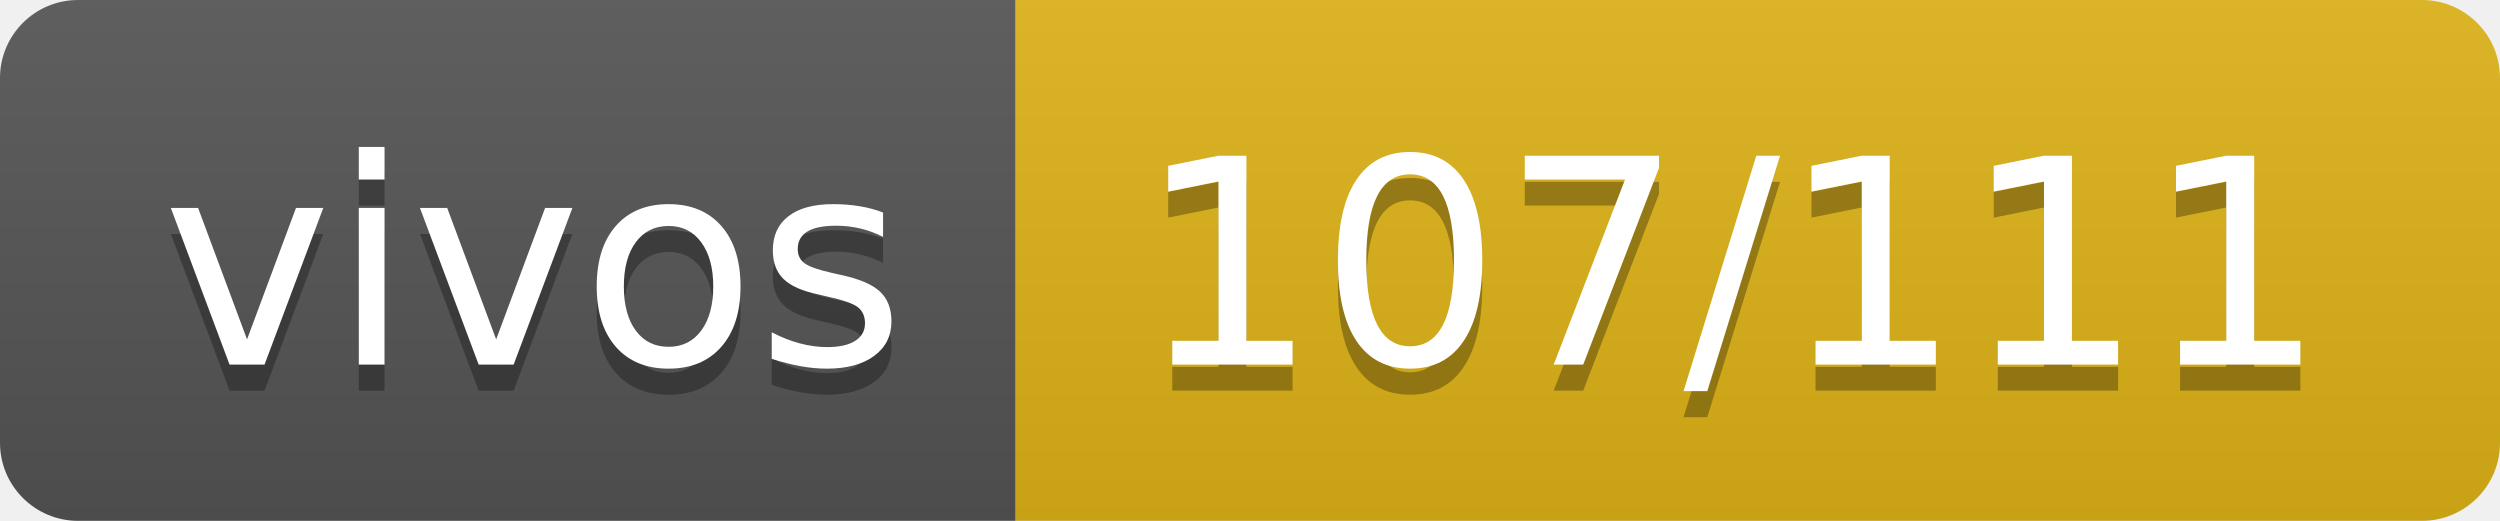
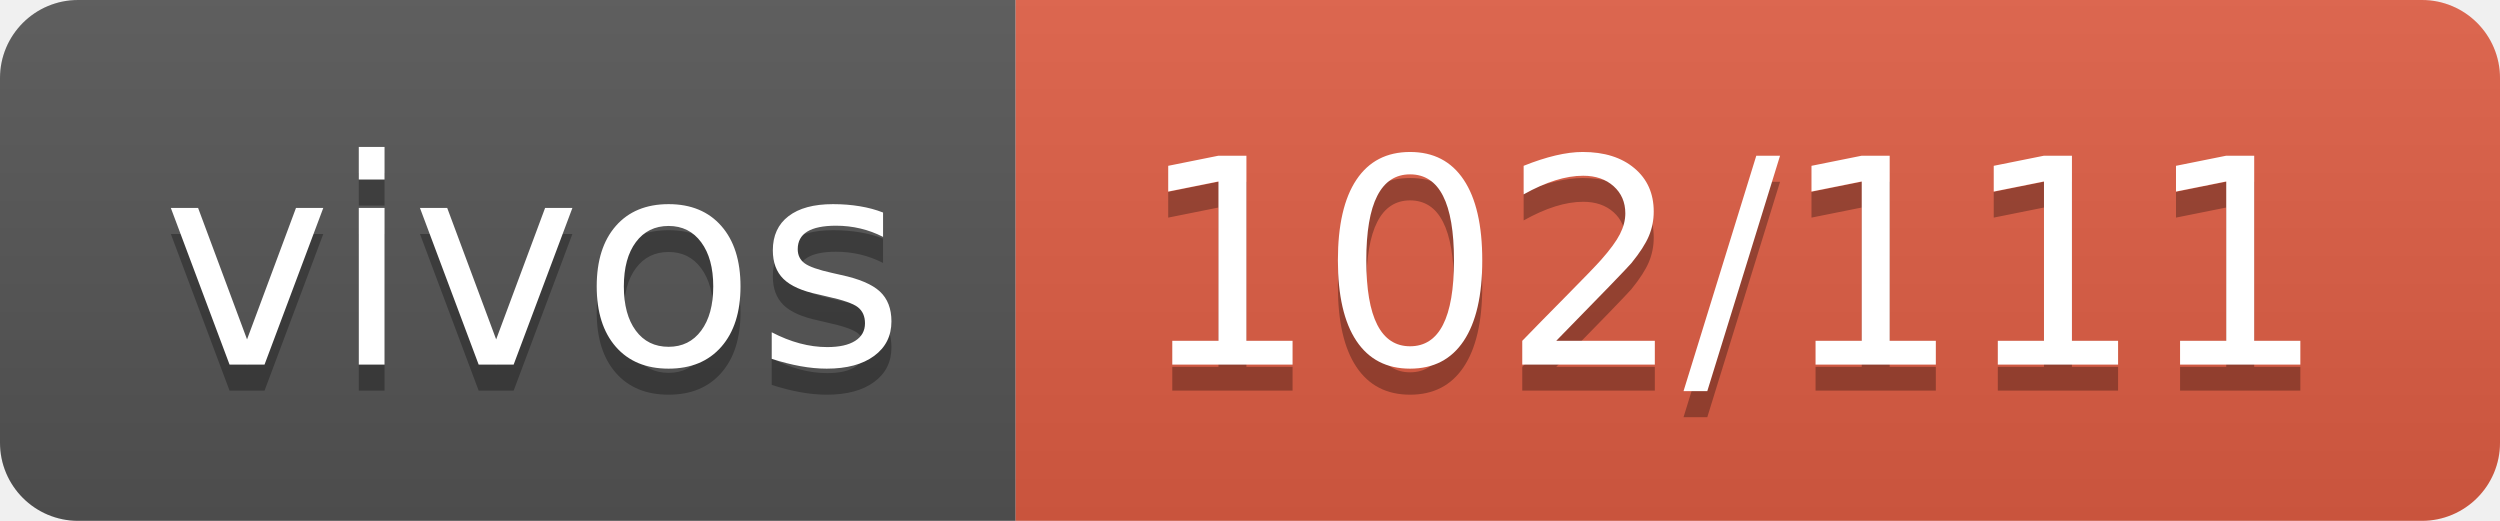
- <svg xmlns="http://www.w3.org/2000/svg" width="96" height="20" role="img" aria-label="vivos: 107/111">
+ <svg xmlns="http://www.w3.org/2000/svg" width="96" height="20" role="img" aria-label="vivos: 102/111">
  <linearGradient id="s" x2="0" y2="100%">
    <stop offset="0" stop-color="#bbb" stop-opacity=".1" />
    <stop offset="1" stop-opacity=".1" />
  </linearGradient>
  <clipPath id="r">
    <rect width="96" height="20" rx="3" fill="#fff" />
  </clipPath>
  <g clip-path="url(#r)">
    <rect width="39" height="20" fill="#555" />
-     <rect x="39" width="57" height="20" fill="#dfb317" />
+     <rect x="39" width="57" height="20" fill="#e05d44" />
    <rect width="96" height="20" fill="url(#s)" />
  </g>
  <g fill="#fff" text-anchor="middle" font-family="Verdana,Geneva,DejaVu Sans,sans-serif" text-rendering="geometricPrecision" font-size="110">
    <text aria-hidden="true" x="205" y="150" fill="#010101" fill-opacity=".3" transform="scale(.1)" textLength="290">vivos</text>
    <text x="205" y="140" transform="scale(.1)" fill="#fff" textLength="290">vivos</text>
-     <text aria-hidden="true" x="665" y="150" fill="#010101" fill-opacity=".3" transform="scale(.1)" textLength="470">107/111</text>
-     <text x="665" y="140" transform="scale(.1)" fill="#fff" textLength="470">107/111</text>
+     <text aria-hidden="true" x="665" y="150" fill="#010101" fill-opacity=".3" transform="scale(.1)" textLength="470">102/111</text>
+     <text x="665" y="140" transform="scale(.1)" fill="#fff" textLength="470">102/111</text>
  </g>
</svg>
